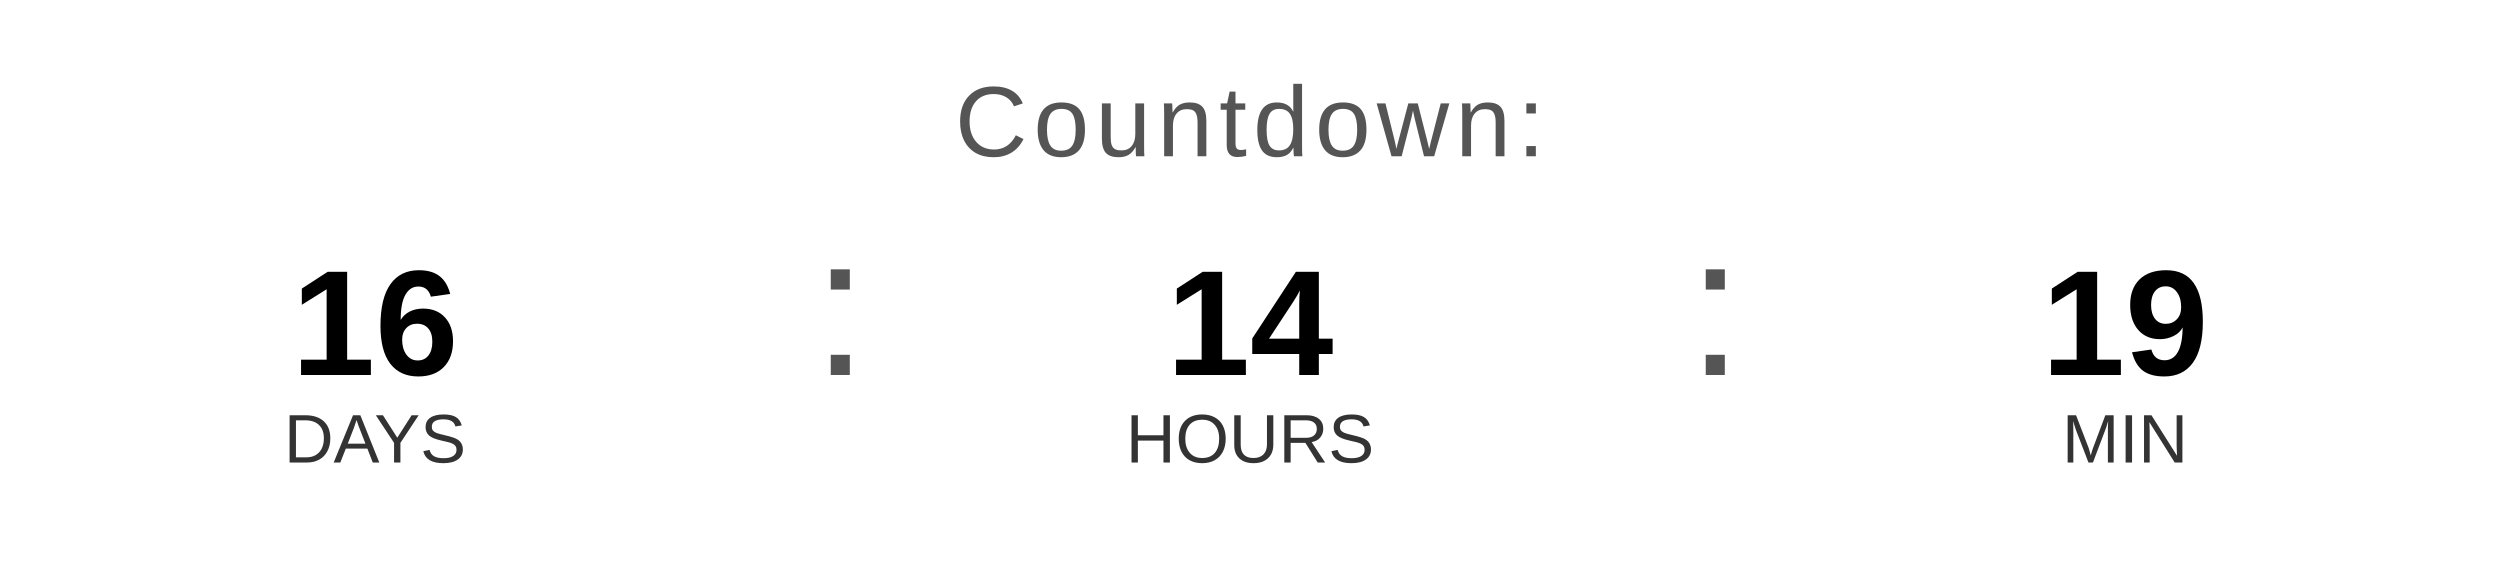
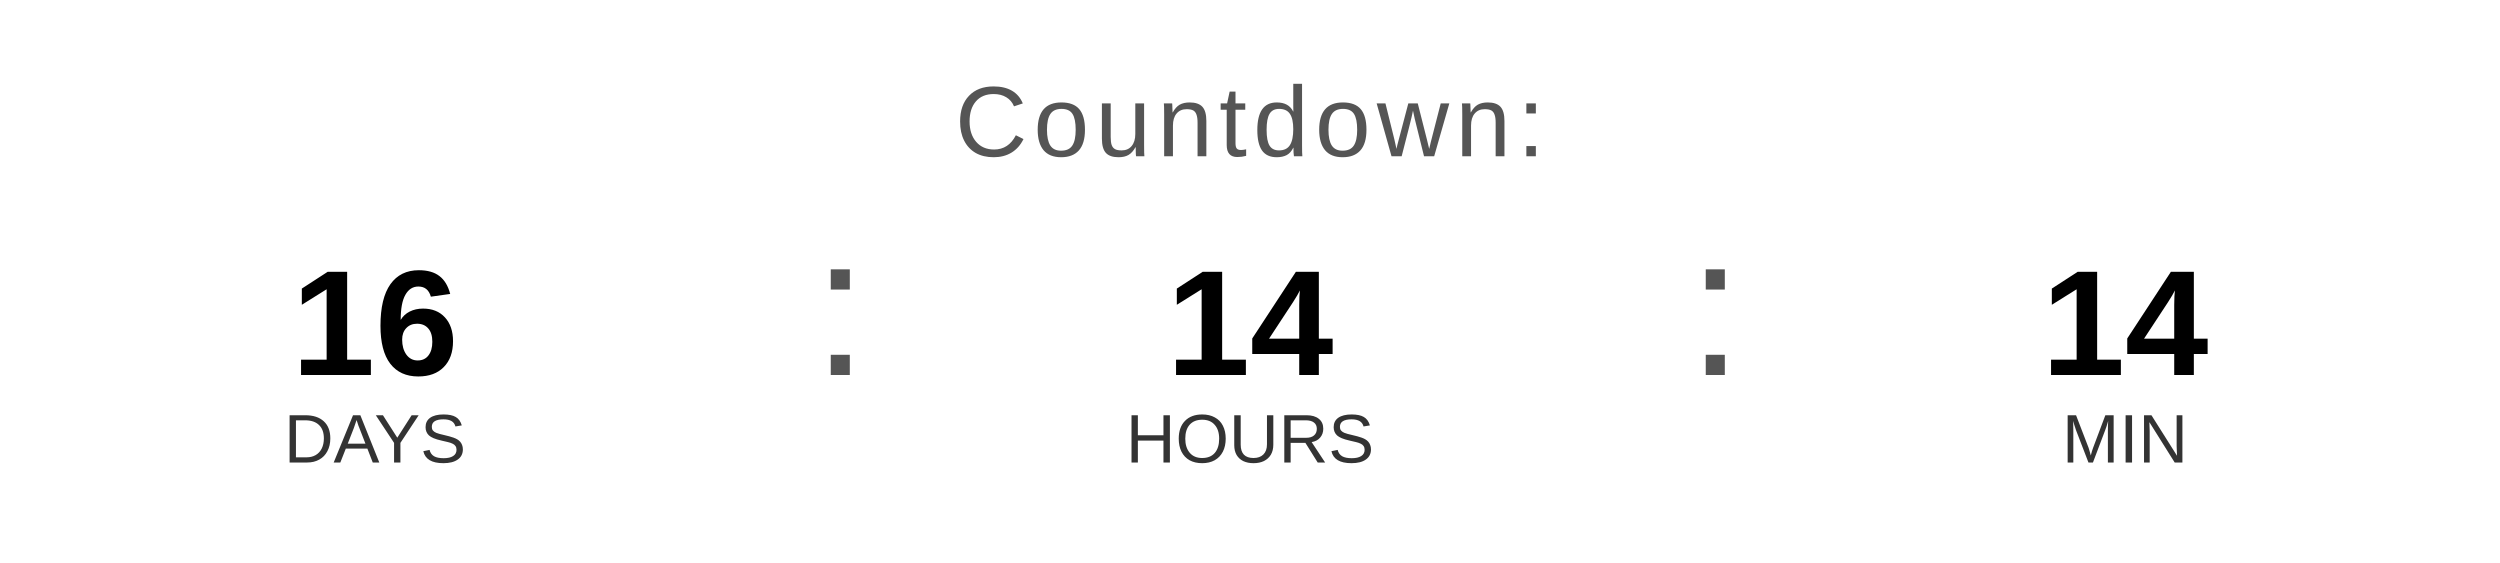
<svg xmlns="http://www.w3.org/2000/svg" width="400" height="90" viewBox="0 0 400 90">
  <text x="200" y="25" font-family="Arial, Helvetica, sans-serif" font-size="16" fill="#555555" text-anchor="middle" letter-spacing="1">
    Countdown:
  </text>
  <text x="60" y="60" font-family="Arial, Helvetica, sans-serif" font-size="24" font-weight="bold" fill="#000000" text-anchor="middle">16</text>
  <text x="60" y="74" font-family="Arial, Helvetica, sans-serif" font-size="11" fill="#333333" text-anchor="middle">DAYS</text>
  <text x="130" y="60" font-family="Arial, sans-serif" font-size="32" fill="#555555">:</text>
  <text x="200" y="60" font-family="Arial, Helvetica, sans-serif" font-size="24" font-weight="bold" fill="#000000" text-anchor="middle">14</text>
  <text x="200" y="74" font-family="Arial, Helvetica, sans-serif" font-size="11" fill="#333333" text-anchor="middle">HOURS</text>
  <text x="270" y="60" font-family="Arial, sans-serif" font-size="32" fill="#555555">:</text>
-   <text x="340" y="60" font-family="Arial, Helvetica, sans-serif" font-size="24" font-weight="bold" fill="#000000" text-anchor="middle">19</text>
+   <text x="340" y="60" font-family="Arial, Helvetica, sans-serif" font-size="24" font-weight="bold" fill="#000000" text-anchor="middle">14</text>
  <text x="340" y="74" font-family="Arial, Helvetica, sans-serif" font-size="11" fill="#333333" text-anchor="middle">MIN</text>
</svg>
